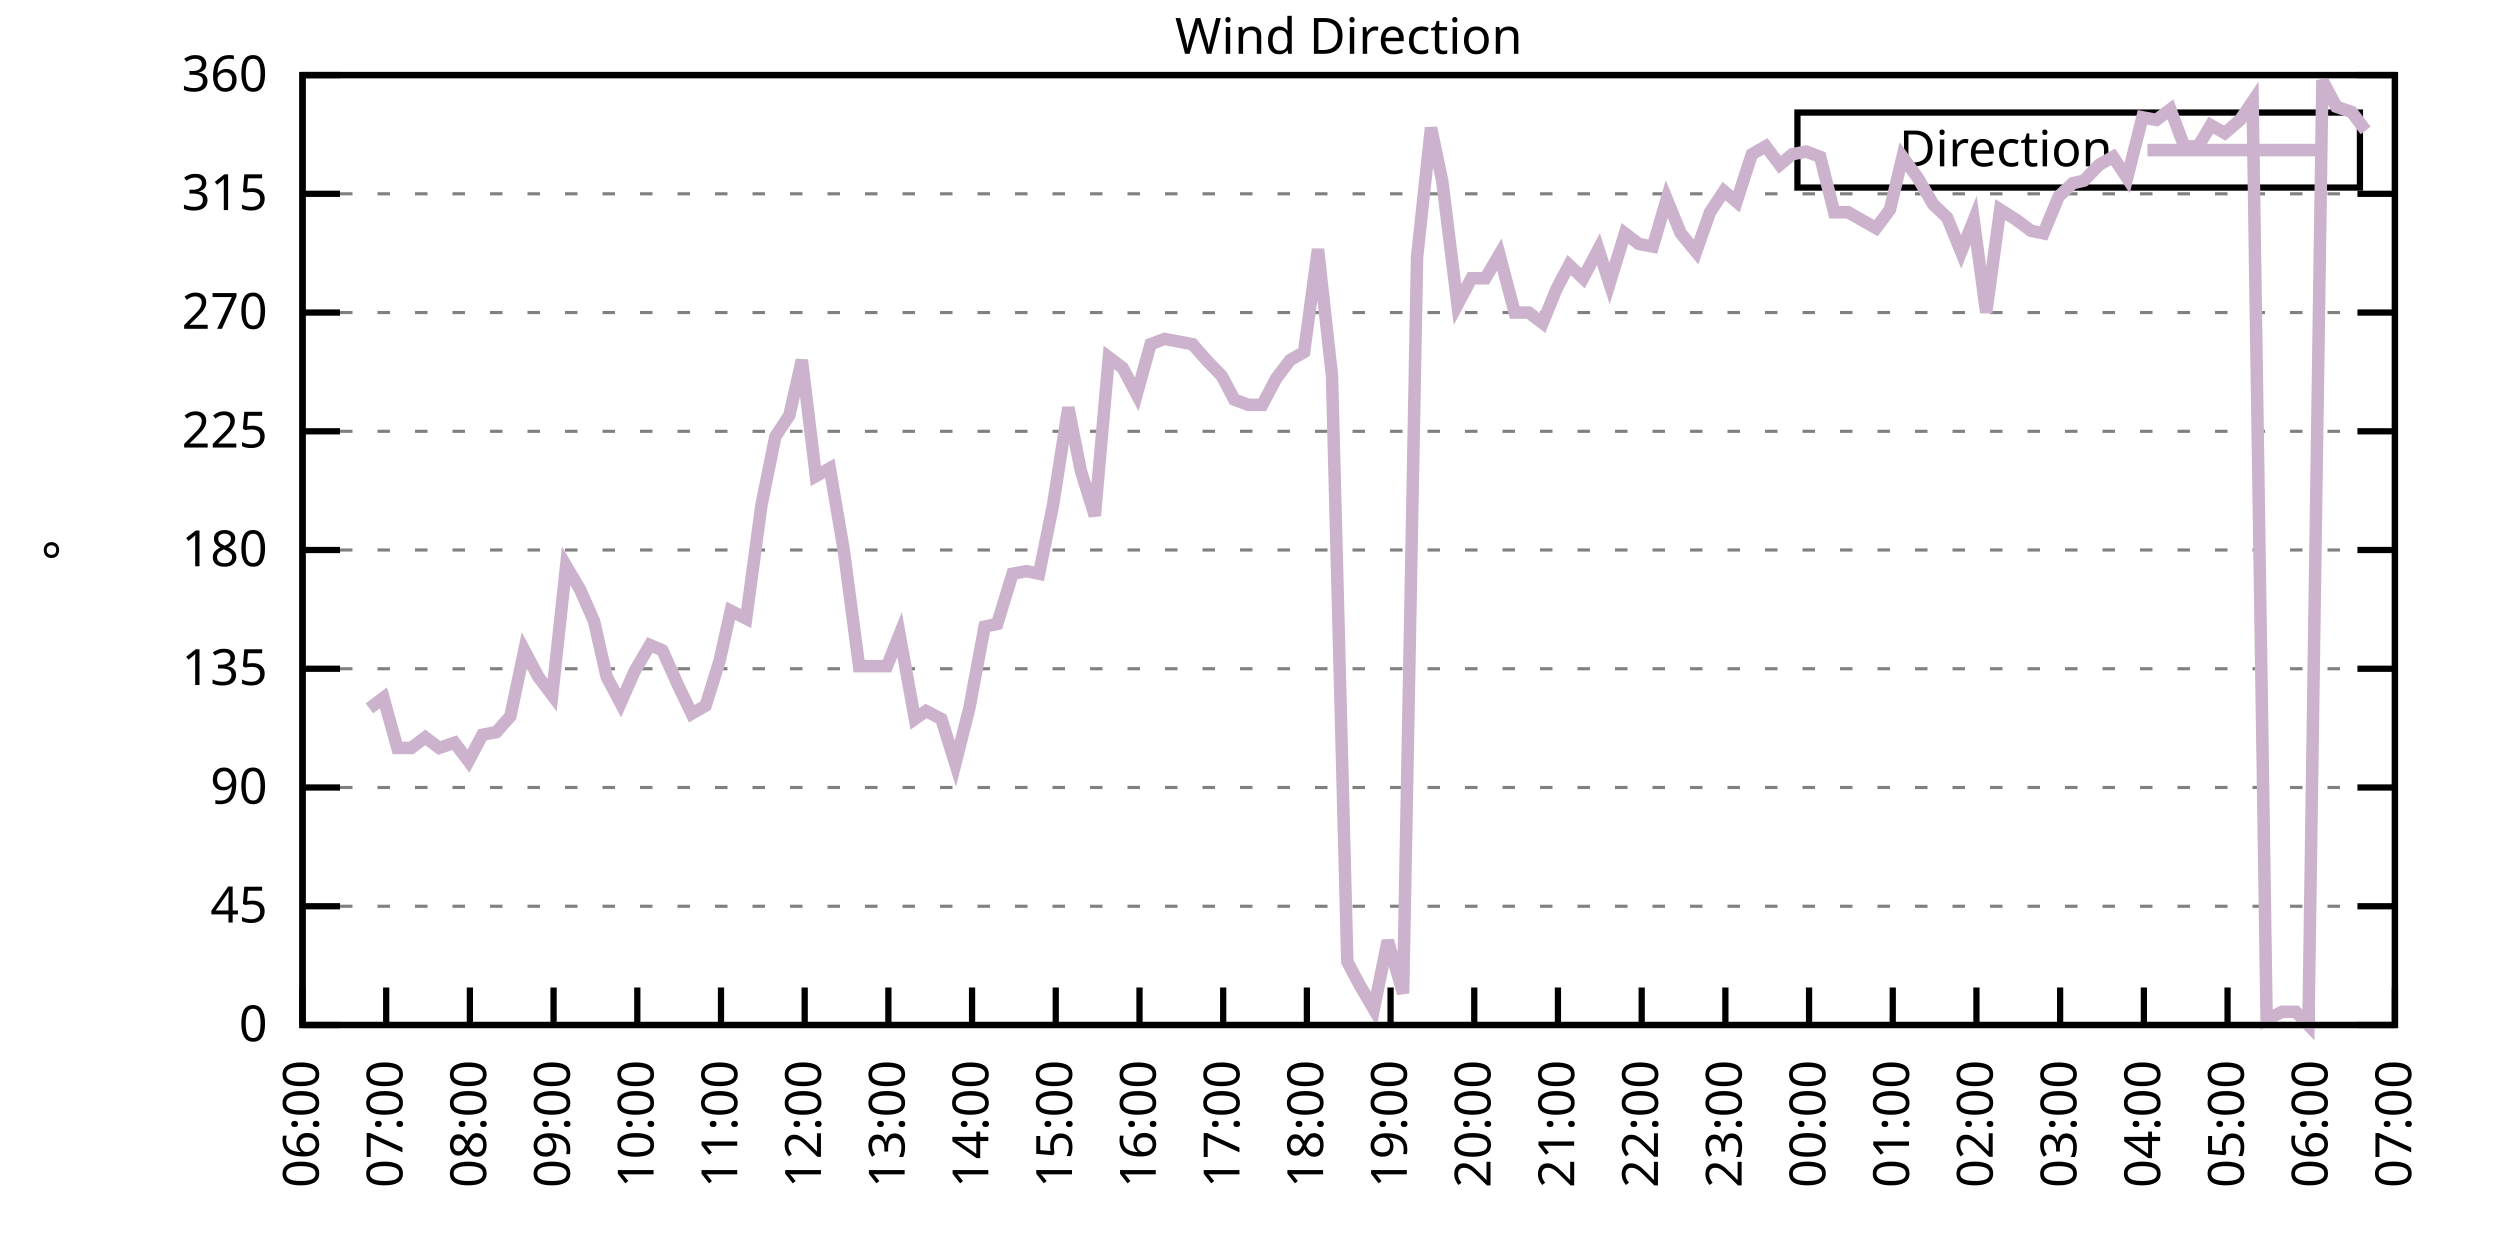
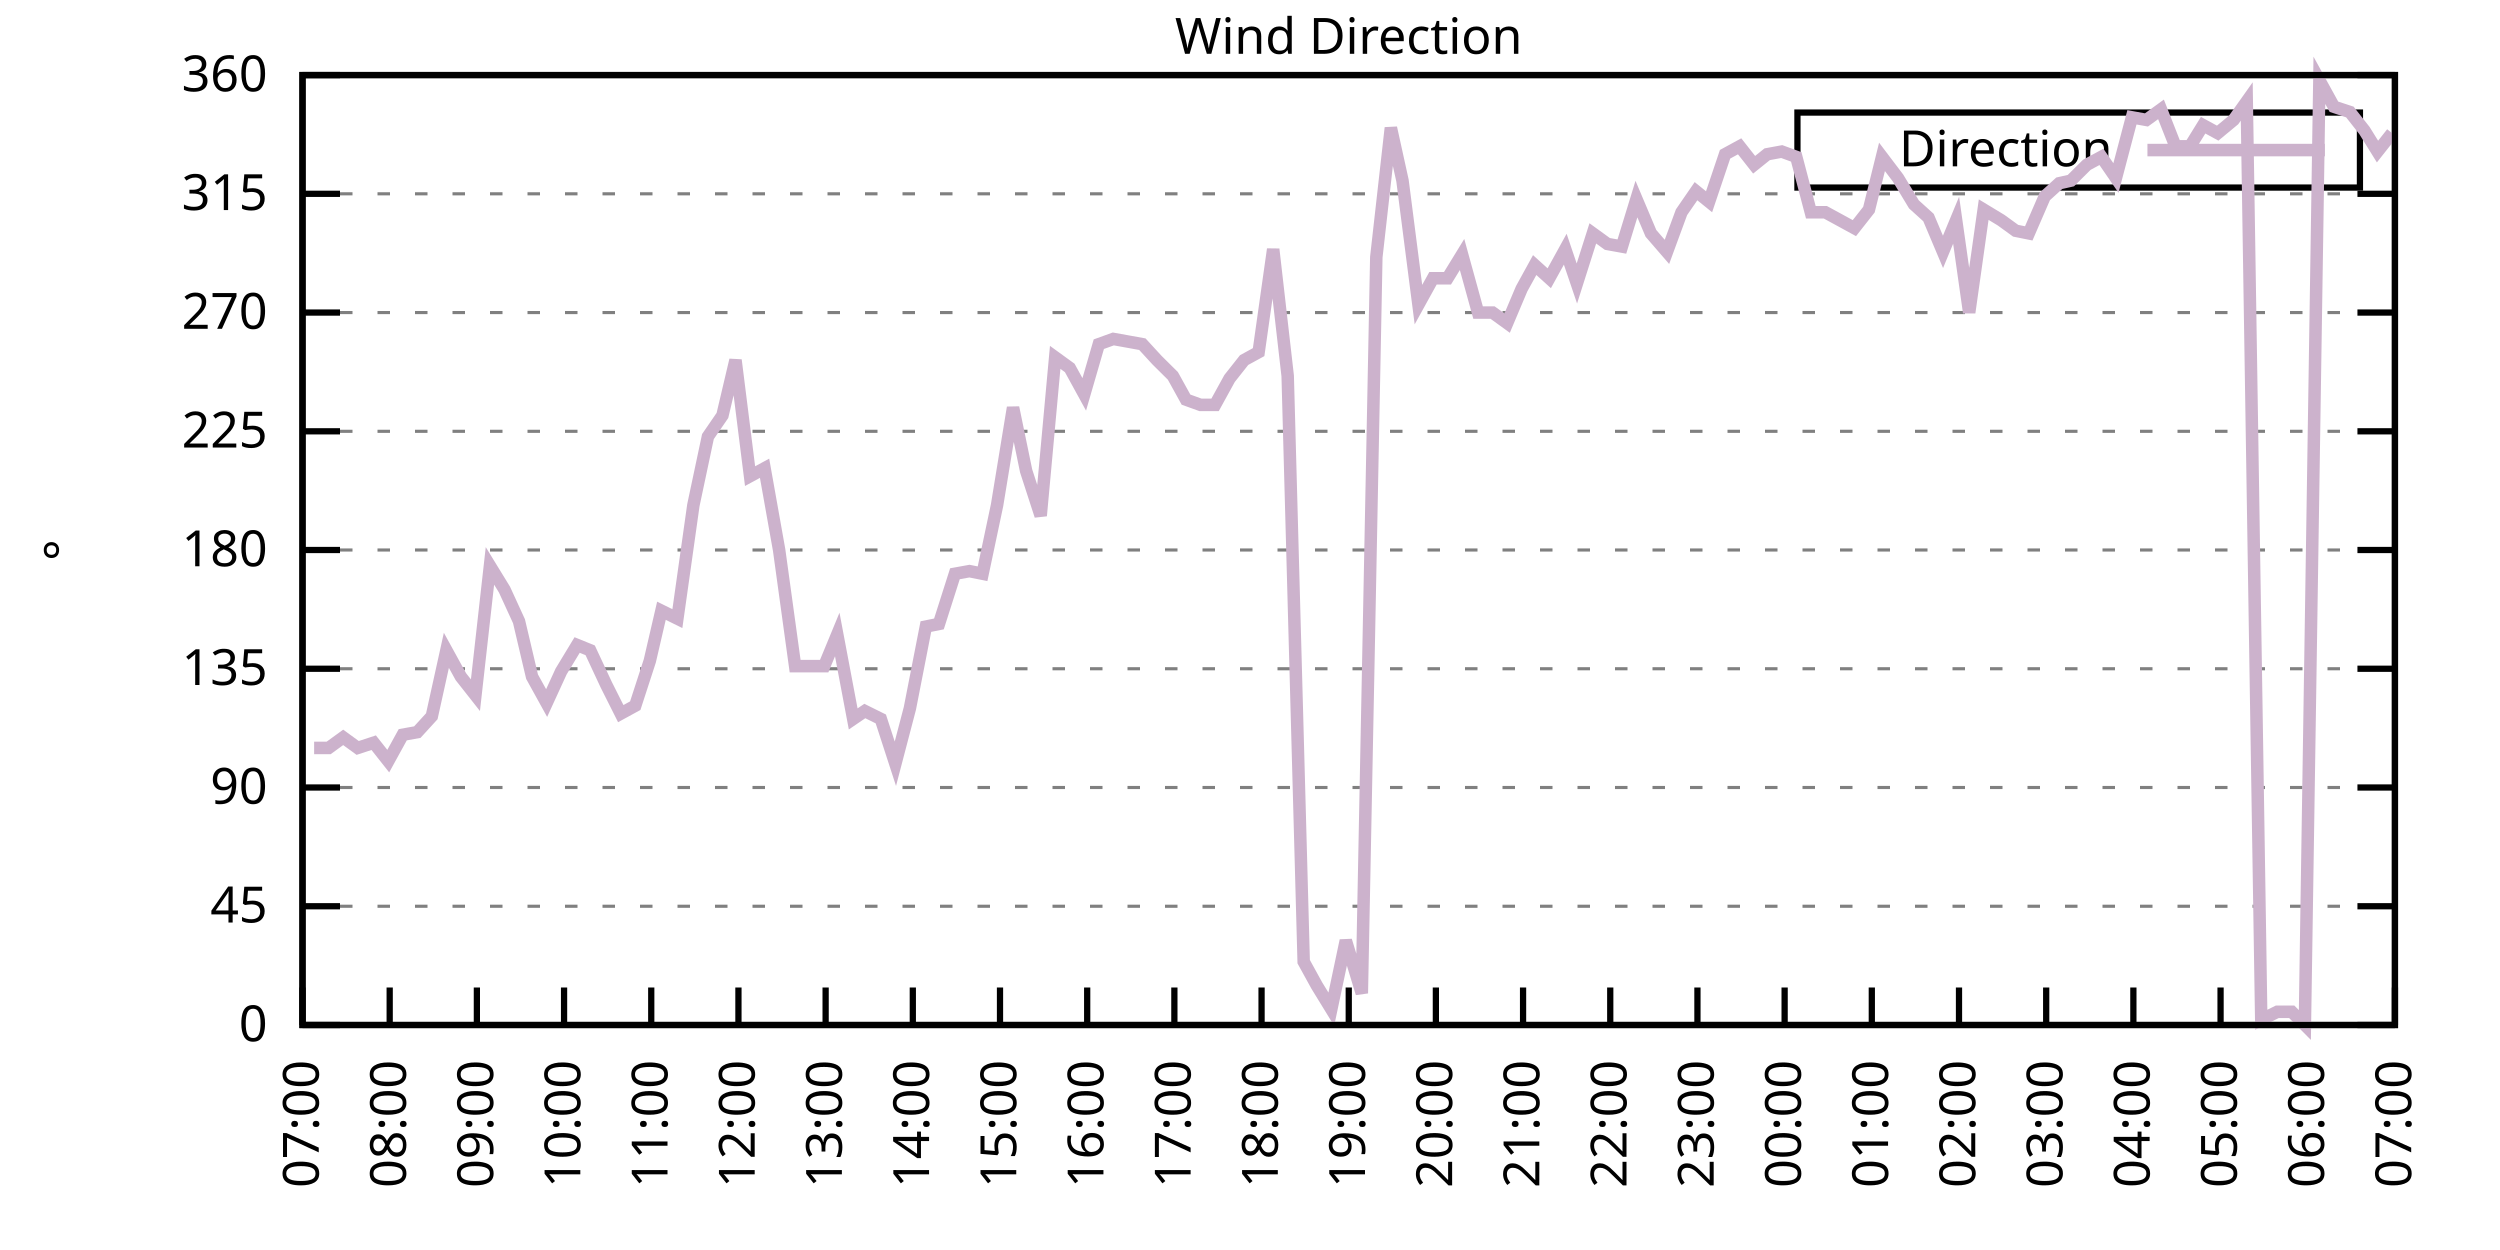
<svg xmlns="http://www.w3.org/2000/svg" xmlns:xlink="http://www.w3.org/1999/xlink" width="400" height="200" viewBox="0 0 400 200">
  <g id="gnuplot_canvas">
    <rect x="0" y="0" width="400" height="200" fill="none" />
    <defs>
      <circle id="gpDot" r="0.5" stroke-width="0.5" stroke="currentColor" />
      <path id="gpPt0" stroke-width="0.333" stroke="currentColor" d="M-1,0 h2 M0,-1 v2" />
      <path id="gpPt1" stroke-width="0.333" stroke="currentColor" d="M-1,-1 L1,1 M1,-1 L-1,1" />
      <path id="gpPt2" stroke-width="0.333" stroke="currentColor" d="M-1,0 L1,0 M0,-1 L0,1 M-1,-1 L1,1 M-1,1 L1,-1" />
      <rect id="gpPt3" stroke-width="0.333" stroke="currentColor" x="-1" y="-1" width="2" height="2" />
      <rect id="gpPt4" stroke-width="0.333" stroke="currentColor" fill="currentColor" x="-1" y="-1" width="2" height="2" />
      <circle id="gpPt5" stroke-width="0.333" stroke="currentColor" cx="0" cy="0" r="1" />
      <use xlink:href="#gpPt5" id="gpPt6" fill="currentColor" stroke="none" />
      <path id="gpPt7" stroke-width="0.333" stroke="currentColor" d="M0,-1.33 L-1.33,0.67 L1.33,0.67 z" />
      <use xlink:href="#gpPt7" id="gpPt8" fill="currentColor" stroke="none" />
      <use xlink:href="#gpPt7" id="gpPt9" stroke="currentColor" transform="rotate(180)" />
      <use xlink:href="#gpPt9" id="gpPt10" fill="currentColor" stroke="none" />
      <use xlink:href="#gpPt3" id="gpPt11" stroke="currentColor" transform="rotate(45)" />
      <use xlink:href="#gpPt11" id="gpPt12" fill="currentColor" stroke="none" />
      <path id="gpPt13" stroke-width="0.333" stroke="currentColor" d="M0,1.330 L1.265,0.411 L0.782,-1.067 L-0.782,-1.076 L-1.265,0.411 z" />
      <use xlink:href="#gpPt13" id="gpPt14" fill="currentColor" stroke="none" />
      <filter id="textbox" filterUnits="objectBoundingBox" x="0" y="0" height="1" width="1">
        <feFlood flood-color="white" flood-opacity="1" result="bgnd" />
        <feComposite in="SourceGraphic" in2="bgnd" operator="atop" />
      </filter>
      <filter id="greybox" filterUnits="objectBoundingBox" x="0" y="0" height="1" width="1">
        <feFlood flood-color="lightgrey" flood-opacity="1" result="grey" />
        <feComposite in="SourceGraphic" in2="grey" operator="atop" />
      </filter>
    </defs>
    <g fill="none" color="white" stroke="currentColor" stroke-width="1.00" stroke-linecap="butt" stroke-linejoin="miter">
</g>
    <g fill="none" color="black" stroke="currentColor" stroke-width="1.00" stroke-linecap="butt" stroke-linejoin="miter">
      <g stroke="none" shape-rendering="crispEdges">
        <polygon fill="rgb(255, 255, 255)" points="48.40,164.00 383.18,164.00 383.18,12.02 48.40,12.02 " />
      </g>
    </g>
    <g fill="none" color="black" stroke="currentColor" stroke-width="1.00" stroke-linecap="butt" stroke-linejoin="miter">
</g>
    <g fill="none" color="black" stroke="black" stroke-width="0.50" stroke-linecap="butt" stroke-linejoin="miter">
</g>
    <g fill="none" color="gray" stroke="currentColor" stroke-width="0.50" stroke-linecap="butt" stroke-linejoin="miter">
      <path stroke="gray" stroke-dasharray="2,4" class="gridline" d="M48.40,164.00 L383.19,164.00  " />
    </g>
    <g fill="none" color="gray" stroke="gray" stroke-width="1.00" stroke-linecap="butt" stroke-linejoin="miter">
</g>
    <g fill="none" color="black" stroke="currentColor" stroke-width="1.00" stroke-linecap="butt" stroke-linejoin="miter">
      <path stroke="black" d="M48.40,164.00 L54.40,164.00 M383.19,164.00 L377.19,164.00  " />
      <g transform="translate(42.80,166.60)" stroke="none" fill="black" font-family="Sans" font-size="8.00" text-anchor="end">
        <text>
          <tspan font-family="Sans"> 0</tspan>
        </text>
      </g>
    </g>
    <g fill="none" color="black" stroke="currentColor" stroke-width="1.00" stroke-linecap="butt" stroke-linejoin="miter">
</g>
    <g fill="none" color="black" stroke="black" stroke-width="0.50" stroke-linecap="butt" stroke-linejoin="miter">
</g>
    <g fill="none" color="gray" stroke="currentColor" stroke-width="0.50" stroke-linecap="butt" stroke-linejoin="miter">
      <path stroke="gray" stroke-dasharray="2,4" class="gridline" d="M48.40,145.00 L383.19,145.00  " />
    </g>
    <g fill="none" color="gray" stroke="gray" stroke-width="1.00" stroke-linecap="butt" stroke-linejoin="miter">
</g>
    <g fill="none" color="black" stroke="currentColor" stroke-width="1.00" stroke-linecap="butt" stroke-linejoin="miter">
      <path stroke="black" d="M48.40,145.00 L54.40,145.00 M383.19,145.00 L377.19,145.00  " />
      <g transform="translate(42.80,147.60)" stroke="none" fill="black" font-family="Sans" font-size="8.00" text-anchor="end">
        <text>
          <tspan font-family="Sans"> 45</tspan>
        </text>
      </g>
    </g>
    <g fill="none" color="black" stroke="currentColor" stroke-width="1.00" stroke-linecap="butt" stroke-linejoin="miter">
</g>
    <g fill="none" color="black" stroke="black" stroke-width="0.50" stroke-linecap="butt" stroke-linejoin="miter">
</g>
    <g fill="none" color="gray" stroke="currentColor" stroke-width="0.50" stroke-linecap="butt" stroke-linejoin="miter">
      <path stroke="gray" stroke-dasharray="2,4" class="gridline" d="M48.40,126.00 L383.19,126.00  " />
    </g>
    <g fill="none" color="gray" stroke="gray" stroke-width="1.00" stroke-linecap="butt" stroke-linejoin="miter">
</g>
    <g fill="none" color="black" stroke="currentColor" stroke-width="1.00" stroke-linecap="butt" stroke-linejoin="miter">
      <path stroke="black" d="M48.40,126.00 L54.40,126.00 M383.19,126.00 L377.19,126.00  " />
      <g transform="translate(42.80,128.60)" stroke="none" fill="black" font-family="Sans" font-size="8.00" text-anchor="end">
        <text>
          <tspan font-family="Sans"> 90</tspan>
        </text>
      </g>
    </g>
    <g fill="none" color="black" stroke="currentColor" stroke-width="1.00" stroke-linecap="butt" stroke-linejoin="miter">
</g>
    <g fill="none" color="black" stroke="black" stroke-width="0.50" stroke-linecap="butt" stroke-linejoin="miter">
</g>
    <g fill="none" color="gray" stroke="currentColor" stroke-width="0.50" stroke-linecap="butt" stroke-linejoin="miter">
      <path stroke="gray" stroke-dasharray="2,4" class="gridline" d="M48.40,107.00 L383.19,107.00  " />
    </g>
    <g fill="none" color="gray" stroke="gray" stroke-width="1.00" stroke-linecap="butt" stroke-linejoin="miter">
</g>
    <g fill="none" color="black" stroke="currentColor" stroke-width="1.00" stroke-linecap="butt" stroke-linejoin="miter">
      <path stroke="black" d="M48.40,107.00 L54.40,107.00 M383.19,107.00 L377.19,107.00  " />
      <g transform="translate(42.80,109.60)" stroke="none" fill="black" font-family="Sans" font-size="8.00" text-anchor="end">
        <text>
          <tspan font-family="Sans"> 135</tspan>
        </text>
      </g>
    </g>
    <g fill="none" color="black" stroke="currentColor" stroke-width="1.00" stroke-linecap="butt" stroke-linejoin="miter">
</g>
    <g fill="none" color="black" stroke="black" stroke-width="0.50" stroke-linecap="butt" stroke-linejoin="miter">
</g>
    <g fill="none" color="gray" stroke="currentColor" stroke-width="0.50" stroke-linecap="butt" stroke-linejoin="miter">
      <path stroke="gray" stroke-dasharray="2,4" class="gridline" d="M48.40,88.00 L383.19,88.00  " />
    </g>
    <g fill="none" color="gray" stroke="gray" stroke-width="1.00" stroke-linecap="butt" stroke-linejoin="miter">
</g>
    <g fill="none" color="black" stroke="currentColor" stroke-width="1.00" stroke-linecap="butt" stroke-linejoin="miter">
      <path stroke="black" d="M48.40,88.00 L54.40,88.00 M383.19,88.00 L377.19,88.00  " />
      <g transform="translate(42.80,90.60)" stroke="none" fill="black" font-family="Sans" font-size="8.00" text-anchor="end">
        <text>
          <tspan font-family="Sans"> 180</tspan>
        </text>
      </g>
    </g>
    <g fill="none" color="black" stroke="currentColor" stroke-width="1.00" stroke-linecap="butt" stroke-linejoin="miter">
</g>
    <g fill="none" color="black" stroke="black" stroke-width="0.50" stroke-linecap="butt" stroke-linejoin="miter">
</g>
    <g fill="none" color="gray" stroke="currentColor" stroke-width="0.50" stroke-linecap="butt" stroke-linejoin="miter">
      <path stroke="gray" stroke-dasharray="2,4" class="gridline" d="M48.40,69.01 L383.19,69.01  " />
    </g>
    <g fill="none" color="gray" stroke="gray" stroke-width="1.00" stroke-linecap="butt" stroke-linejoin="miter">
</g>
    <g fill="none" color="black" stroke="currentColor" stroke-width="1.00" stroke-linecap="butt" stroke-linejoin="miter">
      <path stroke="black" d="M48.40,69.01 L54.40,69.01 M383.19,69.01 L377.19,69.01  " />
      <g transform="translate(42.80,71.61)" stroke="none" fill="black" font-family="Sans" font-size="8.00" text-anchor="end">
        <text>
          <tspan font-family="Sans"> 225</tspan>
        </text>
      </g>
    </g>
    <g fill="none" color="black" stroke="currentColor" stroke-width="1.00" stroke-linecap="butt" stroke-linejoin="miter">
</g>
    <g fill="none" color="black" stroke="black" stroke-width="0.50" stroke-linecap="butt" stroke-linejoin="miter">
</g>
    <g fill="none" color="gray" stroke="currentColor" stroke-width="0.50" stroke-linecap="butt" stroke-linejoin="miter">
      <path stroke="gray" stroke-dasharray="2,4" class="gridline" d="M48.40,50.01 L383.19,50.01  " />
    </g>
    <g fill="none" color="gray" stroke="gray" stroke-width="1.00" stroke-linecap="butt" stroke-linejoin="miter">
</g>
    <g fill="none" color="black" stroke="currentColor" stroke-width="1.00" stroke-linecap="butt" stroke-linejoin="miter">
      <path stroke="black" d="M48.40,50.01 L54.40,50.01 M383.19,50.01 L377.19,50.01  " />
      <g transform="translate(42.80,52.61)" stroke="none" fill="black" font-family="Sans" font-size="8.00" text-anchor="end">
        <text>
          <tspan font-family="Sans"> 270</tspan>
        </text>
      </g>
    </g>
    <g fill="none" color="black" stroke="currentColor" stroke-width="1.00" stroke-linecap="butt" stroke-linejoin="miter">
</g>
    <g fill="none" color="black" stroke="black" stroke-width="0.50" stroke-linecap="butt" stroke-linejoin="miter">
</g>
    <g fill="none" color="gray" stroke="currentColor" stroke-width="0.50" stroke-linecap="butt" stroke-linejoin="miter">
      <path stroke="gray" stroke-dasharray="2,4" class="gridline" d="M48.40,31.01 L383.19,31.01  " />
    </g>
    <g fill="none" color="gray" stroke="gray" stroke-width="1.00" stroke-linecap="butt" stroke-linejoin="miter">
</g>
    <g fill="none" color="black" stroke="currentColor" stroke-width="1.00" stroke-linecap="butt" stroke-linejoin="miter">
      <path stroke="black" d="M48.40,31.01 L54.40,31.01 M383.19,31.01 L377.19,31.01  " />
      <g transform="translate(42.80,33.61)" stroke="none" fill="black" font-family="Sans" font-size="8.00" text-anchor="end">
        <text>
          <tspan font-family="Sans"> 315</tspan>
        </text>
      </g>
    </g>
    <g fill="none" color="black" stroke="currentColor" stroke-width="1.00" stroke-linecap="butt" stroke-linejoin="miter">
</g>
    <g fill="none" color="black" stroke="black" stroke-width="0.50" stroke-linecap="butt" stroke-linejoin="miter">
</g>
    <g fill="none" color="gray" stroke="currentColor" stroke-width="0.50" stroke-linecap="butt" stroke-linejoin="miter">
      <path stroke="gray" stroke-dasharray="2,4" class="gridline" d="M48.40,12.01 L383.19,12.01  " />
    </g>
    <g fill="none" color="gray" stroke="gray" stroke-width="1.00" stroke-linecap="butt" stroke-linejoin="miter">
</g>
    <g fill="none" color="black" stroke="currentColor" stroke-width="1.00" stroke-linecap="butt" stroke-linejoin="miter">
      <path stroke="black" d="M48.40,12.01 L54.40,12.01 M383.19,12.01 L377.19,12.01  " />
      <g transform="translate(42.80,14.61)" stroke="none" fill="black" font-family="Sans" font-size="8.00" text-anchor="end">
        <text>
          <tspan font-family="Sans"> 360</tspan>
        </text>
      </g>
    </g>
    <g fill="none" color="black" stroke="currentColor" stroke-width="1.00" stroke-linecap="butt" stroke-linejoin="miter">
      <path stroke="black" d="M48.40,164.00 L48.40,158.00  " />
      <g transform="translate(51.00,169.60) rotate(270.00)" stroke="none" fill="black" font-family="Sans" font-size="8.00" text-anchor="end">
        <text>
-           <tspan font-family="Sans">06:00</tspan>
-         </text>
-       </g>
-     </g>
-     <g fill="none" color="black" stroke="currentColor" stroke-width="1.00" stroke-linecap="butt" stroke-linejoin="miter">
-       <path stroke="black" d="M61.79,164.00 L61.79,158.00  " />
-       <g transform="translate(64.39,169.60) rotate(270.00)" stroke="none" fill="black" font-family="Sans" font-size="8.00" text-anchor="end">
-         <text>
          <tspan font-family="Sans">07:00</tspan>
        </text>
      </g>
    </g>
    <g fill="none" color="black" stroke="currentColor" stroke-width="1.00" stroke-linecap="butt" stroke-linejoin="miter">
-       <path stroke="black" d="M75.18,164.00 L75.18,158.00  " />
-       <g transform="translate(77.78,169.60) rotate(270.00)" stroke="none" fill="black" font-family="Sans" font-size="8.00" text-anchor="end">
+       <path stroke="black" d="M62.35,164.00 L62.35,158.00  " />
+       <g transform="translate(64.95,169.60) rotate(270.00)" stroke="none" fill="black" font-family="Sans" font-size="8.00" text-anchor="end">
        <text>
          <tspan font-family="Sans">08:00</tspan>
        </text>
      </g>
    </g>
    <g fill="none" color="black" stroke="currentColor" stroke-width="1.00" stroke-linecap="butt" stroke-linejoin="miter">
-       <path stroke="black" d="M88.57,164.00 L88.57,158.00  " />
-       <g transform="translate(91.17,169.60) rotate(270.00)" stroke="none" fill="black" font-family="Sans" font-size="8.00" text-anchor="end">
+       <path stroke="black" d="M76.30,164.00 L76.30,158.00  " />
+       <g transform="translate(78.90,169.60) rotate(270.00)" stroke="none" fill="black" font-family="Sans" font-size="8.00" text-anchor="end">
        <text>
          <tspan font-family="Sans">09:00</tspan>
        </text>
      </g>
    </g>
    <g fill="none" color="black" stroke="currentColor" stroke-width="1.00" stroke-linecap="butt" stroke-linejoin="miter">
-       <path stroke="black" d="M101.97,164.00 L101.97,158.00  " />
-       <g transform="translate(104.57,169.60) rotate(270.00)" stroke="none" fill="black" font-family="Sans" font-size="8.00" text-anchor="end">
+       <path stroke="black" d="M90.25,164.00 L90.25,158.00  " />
+       <g transform="translate(92.85,169.60) rotate(270.00)" stroke="none" fill="black" font-family="Sans" font-size="8.00" text-anchor="end">
        <text>
          <tspan font-family="Sans">10:00</tspan>
        </text>
      </g>
    </g>
    <g fill="none" color="black" stroke="currentColor" stroke-width="1.00" stroke-linecap="butt" stroke-linejoin="miter">
-       <path stroke="black" d="M115.36,164.00 L115.36,158.00  " />
-       <g transform="translate(117.96,169.60) rotate(270.00)" stroke="none" fill="black" font-family="Sans" font-size="8.00" text-anchor="end">
+       <path stroke="black" d="M104.20,164.00 L104.20,158.00  " />
+       <g transform="translate(106.80,169.60) rotate(270.00)" stroke="none" fill="black" font-family="Sans" font-size="8.00" text-anchor="end">
        <text>
          <tspan font-family="Sans">11:00</tspan>
        </text>
      </g>
    </g>
    <g fill="none" color="black" stroke="currentColor" stroke-width="1.00" stroke-linecap="butt" stroke-linejoin="miter">
-       <path stroke="black" d="M128.75,164.00 L128.75,158.00  " />
-       <g transform="translate(131.35,169.60) rotate(270.00)" stroke="none" fill="black" font-family="Sans" font-size="8.00" text-anchor="end">
+       <path stroke="black" d="M118.15,164.00 L118.15,158.00  " />
+       <g transform="translate(120.75,169.60) rotate(270.00)" stroke="none" fill="black" font-family="Sans" font-size="8.00" text-anchor="end">
        <text>
          <tspan font-family="Sans">12:00</tspan>
        </text>
      </g>
    </g>
    <g fill="none" color="black" stroke="currentColor" stroke-width="1.00" stroke-linecap="butt" stroke-linejoin="miter">
-       <path stroke="black" d="M142.14,164.00 L142.14,158.00  " />
-       <g transform="translate(144.74,169.60) rotate(270.00)" stroke="none" fill="black" font-family="Sans" font-size="8.00" text-anchor="end">
+       <path stroke="black" d="M132.10,164.00 L132.10,158.00  " />
+       <g transform="translate(134.70,169.60) rotate(270.00)" stroke="none" fill="black" font-family="Sans" font-size="8.00" text-anchor="end">
        <text>
          <tspan font-family="Sans">13:00</tspan>
        </text>
      </g>
    </g>
    <g fill="none" color="black" stroke="currentColor" stroke-width="1.00" stroke-linecap="butt" stroke-linejoin="miter">
-       <path stroke="black" d="M155.53,164.00 L155.53,158.00  " />
-       <g transform="translate(158.13,169.60) rotate(270.00)" stroke="none" fill="black" font-family="Sans" font-size="8.00" text-anchor="end">
+       <path stroke="black" d="M146.05,164.00 L146.05,158.00  " />
+       <g transform="translate(148.65,169.60) rotate(270.00)" stroke="none" fill="black" font-family="Sans" font-size="8.00" text-anchor="end">
        <text>
          <tspan font-family="Sans">14:00</tspan>
        </text>
      </g>
    </g>
    <g fill="none" color="black" stroke="currentColor" stroke-width="1.00" stroke-linecap="butt" stroke-linejoin="miter">
-       <path stroke="black" d="M168.92,164.00 L168.92,158.00  " />
-       <g transform="translate(171.52,169.60) rotate(270.00)" stroke="none" fill="black" font-family="Sans" font-size="8.00" text-anchor="end">
+       <path stroke="black" d="M160.00,164.00 L160.00,158.00  " />
+       <g transform="translate(162.60,169.60) rotate(270.00)" stroke="none" fill="black" font-family="Sans" font-size="8.00" text-anchor="end">
        <text>
          <tspan font-family="Sans">15:00</tspan>
        </text>
      </g>
    </g>
    <g fill="none" color="black" stroke="currentColor" stroke-width="1.00" stroke-linecap="butt" stroke-linejoin="miter">
-       <path stroke="black" d="M182.32,164.00 L182.32,158.00  " />
-       <g transform="translate(184.92,169.60) rotate(270.00)" stroke="none" fill="black" font-family="Sans" font-size="8.00" text-anchor="end">
+       <path stroke="black" d="M173.95,164.00 L173.95,158.00  " />
+       <g transform="translate(176.55,169.60) rotate(270.00)" stroke="none" fill="black" font-family="Sans" font-size="8.00" text-anchor="end">
        <text>
          <tspan font-family="Sans">16:00</tspan>
        </text>
      </g>
    </g>
    <g fill="none" color="black" stroke="currentColor" stroke-width="1.00" stroke-linecap="butt" stroke-linejoin="miter">
-       <path stroke="black" d="M195.71,164.00 L195.71,158.00  " />
-       <g transform="translate(198.31,169.60) rotate(270.00)" stroke="none" fill="black" font-family="Sans" font-size="8.00" text-anchor="end">
+       <path stroke="black" d="M187.90,164.00 L187.90,158.00  " />
+       <g transform="translate(190.50,169.60) rotate(270.00)" stroke="none" fill="black" font-family="Sans" font-size="8.00" text-anchor="end">
        <text>
          <tspan font-family="Sans">17:00</tspan>
        </text>
      </g>
    </g>
    <g fill="none" color="black" stroke="currentColor" stroke-width="1.00" stroke-linecap="butt" stroke-linejoin="miter">
-       <path stroke="black" d="M209.10,164.00 L209.10,158.00  " />
-       <g transform="translate(211.70,169.60) rotate(270.00)" stroke="none" fill="black" font-family="Sans" font-size="8.00" text-anchor="end">
+       <path stroke="black" d="M201.85,164.00 L201.85,158.00  " />
+       <g transform="translate(204.45,169.60) rotate(270.00)" stroke="none" fill="black" font-family="Sans" font-size="8.00" text-anchor="end">
        <text>
          <tspan font-family="Sans">18:00</tspan>
        </text>
      </g>
    </g>
    <g fill="none" color="black" stroke="currentColor" stroke-width="1.00" stroke-linecap="butt" stroke-linejoin="miter">
-       <path stroke="black" d="M222.49,164.00 L222.49,158.00  " />
-       <g transform="translate(225.09,169.60) rotate(270.00)" stroke="none" fill="black" font-family="Sans" font-size="8.00" text-anchor="end">
+       <path stroke="black" d="M215.80,164.00 L215.80,158.00  " />
+       <g transform="translate(218.40,169.60) rotate(270.00)" stroke="none" fill="black" font-family="Sans" font-size="8.00" text-anchor="end">
        <text>
          <tspan font-family="Sans">19:00</tspan>
        </text>
      </g>
    </g>
    <g fill="none" color="black" stroke="currentColor" stroke-width="1.00" stroke-linecap="butt" stroke-linejoin="miter">
-       <path stroke="black" d="M235.88,164.00 L235.88,158.00  " />
-       <g transform="translate(238.48,169.60) rotate(270.00)" stroke="none" fill="black" font-family="Sans" font-size="8.00" text-anchor="end">
+       <path stroke="black" d="M229.74,164.00 L229.74,158.00  " />
+       <g transform="translate(232.34,169.60) rotate(270.00)" stroke="none" fill="black" font-family="Sans" font-size="8.00" text-anchor="end">
        <text>
          <tspan font-family="Sans">20:00</tspan>
        </text>
      </g>
    </g>
    <g fill="none" color="black" stroke="currentColor" stroke-width="1.00" stroke-linecap="butt" stroke-linejoin="miter">
-       <path stroke="black" d="M249.27,164.00 L249.27,158.00  " />
-       <g transform="translate(251.87,169.60) rotate(270.00)" stroke="none" fill="black" font-family="Sans" font-size="8.00" text-anchor="end">
+       <path stroke="black" d="M243.69,164.00 L243.69,158.00  " />
+       <g transform="translate(246.29,169.60) rotate(270.00)" stroke="none" fill="black" font-family="Sans" font-size="8.00" text-anchor="end">
        <text>
          <tspan font-family="Sans">21:00</tspan>
        </text>
      </g>
    </g>
    <g fill="none" color="black" stroke="currentColor" stroke-width="1.00" stroke-linecap="butt" stroke-linejoin="miter">
-       <path stroke="black" d="M262.67,164.00 L262.67,158.00  " />
-       <g transform="translate(265.27,169.60) rotate(270.00)" stroke="none" fill="black" font-family="Sans" font-size="8.00" text-anchor="end">
+       <path stroke="black" d="M257.64,164.00 L257.64,158.00  " />
+       <g transform="translate(260.24,169.60) rotate(270.00)" stroke="none" fill="black" font-family="Sans" font-size="8.00" text-anchor="end">
        <text>
          <tspan font-family="Sans">22:00</tspan>
        </text>
      </g>
    </g>
    <g fill="none" color="black" stroke="currentColor" stroke-width="1.00" stroke-linecap="butt" stroke-linejoin="miter">
-       <path stroke="black" d="M276.06,164.00 L276.06,158.00  " />
-       <g transform="translate(278.66,169.60) rotate(270.00)" stroke="none" fill="black" font-family="Sans" font-size="8.00" text-anchor="end">
+       <path stroke="black" d="M271.59,164.00 L271.59,158.00  " />
+       <g transform="translate(274.19,169.60) rotate(270.00)" stroke="none" fill="black" font-family="Sans" font-size="8.00" text-anchor="end">
        <text>
          <tspan font-family="Sans">23:00</tspan>
        </text>
      </g>
    </g>
    <g fill="none" color="black" stroke="currentColor" stroke-width="1.00" stroke-linecap="butt" stroke-linejoin="miter">
-       <path stroke="black" d="M289.45,164.00 L289.45,158.00  " />
-       <g transform="translate(292.05,169.60) rotate(270.00)" stroke="none" fill="black" font-family="Sans" font-size="8.00" text-anchor="end">
+       <path stroke="black" d="M285.54,164.00 L285.54,158.00  " />
+       <g transform="translate(288.14,169.60) rotate(270.00)" stroke="none" fill="black" font-family="Sans" font-size="8.00" text-anchor="end">
        <text>
          <tspan font-family="Sans">00:00</tspan>
        </text>
      </g>
    </g>
    <g fill="none" color="black" stroke="currentColor" stroke-width="1.00" stroke-linecap="butt" stroke-linejoin="miter">
-       <path stroke="black" d="M302.84,164.00 L302.84,158.00  " />
-       <g transform="translate(305.44,169.60) rotate(270.00)" stroke="none" fill="black" font-family="Sans" font-size="8.00" text-anchor="end">
+       <path stroke="black" d="M299.49,164.00 L299.49,158.00  " />
+       <g transform="translate(302.09,169.60) rotate(270.00)" stroke="none" fill="black" font-family="Sans" font-size="8.00" text-anchor="end">
        <text>
          <tspan font-family="Sans">01:00</tspan>
        </text>
      </g>
    </g>
    <g fill="none" color="black" stroke="currentColor" stroke-width="1.00" stroke-linecap="butt" stroke-linejoin="miter">
-       <path stroke="black" d="M316.23,164.00 L316.23,158.00  " />
-       <g transform="translate(318.83,169.60) rotate(270.00)" stroke="none" fill="black" font-family="Sans" font-size="8.00" text-anchor="end">
+       <path stroke="black" d="M313.44,164.00 L313.44,158.00  " />
+       <g transform="translate(316.04,169.60) rotate(270.00)" stroke="none" fill="black" font-family="Sans" font-size="8.00" text-anchor="end">
        <text>
          <tspan font-family="Sans">02:00</tspan>
        </text>
      </g>
    </g>
    <g fill="none" color="black" stroke="currentColor" stroke-width="1.00" stroke-linecap="butt" stroke-linejoin="miter">
-       <path stroke="black" d="M329.62,164.00 L329.62,158.00  " />
-       <g transform="translate(332.22,169.60) rotate(270.00)" stroke="none" fill="black" font-family="Sans" font-size="8.00" text-anchor="end">
+       <path stroke="black" d="M327.39,164.00 L327.39,158.00  " />
+       <g transform="translate(329.99,169.60) rotate(270.00)" stroke="none" fill="black" font-family="Sans" font-size="8.00" text-anchor="end">
        <text>
          <tspan font-family="Sans">03:00</tspan>
        </text>
      </g>
    </g>
    <g fill="none" color="black" stroke="currentColor" stroke-width="1.00" stroke-linecap="butt" stroke-linejoin="miter">
-       <path stroke="black" d="M343.02,164.00 L343.02,158.00  " />
-       <g transform="translate(345.62,169.60) rotate(270.00)" stroke="none" fill="black" font-family="Sans" font-size="8.00" text-anchor="end">
+       <path stroke="black" d="M341.34,164.00 L341.34,158.00  " />
+       <g transform="translate(343.94,169.60) rotate(270.00)" stroke="none" fill="black" font-family="Sans" font-size="8.00" text-anchor="end">
        <text>
          <tspan font-family="Sans">04:00</tspan>
        </text>
      </g>
    </g>
    <g fill="none" color="black" stroke="currentColor" stroke-width="1.00" stroke-linecap="butt" stroke-linejoin="miter">
-       <path stroke="black" d="M356.41,164.00 L356.41,158.00  " />
-       <g transform="translate(359.01,169.60) rotate(270.00)" stroke="none" fill="black" font-family="Sans" font-size="8.00" text-anchor="end">
+       <path stroke="black" d="M355.29,164.00 L355.29,158.00  " />
+       <g transform="translate(357.89,169.60) rotate(270.00)" stroke="none" fill="black" font-family="Sans" font-size="8.00" text-anchor="end">
        <text>
          <tspan font-family="Sans">05:00</tspan>
        </text>
      </g>
    </g>
    <g fill="none" color="black" stroke="currentColor" stroke-width="1.00" stroke-linecap="butt" stroke-linejoin="miter">
-       <path stroke="black" d="M369.80,164.00 L369.80,158.00  " />
-       <g transform="translate(372.40,169.60) rotate(270.00)" stroke="none" fill="black" font-family="Sans" font-size="8.00" text-anchor="end">
+       <path stroke="black" d="M369.24,164.00 L369.24,158.00  " />
+       <g transform="translate(371.84,169.60) rotate(270.00)" stroke="none" fill="black" font-family="Sans" font-size="8.00" text-anchor="end">
        <text>
          <tspan font-family="Sans">06:00</tspan>
        </text>
      </g>
    </g>
    <g fill="none" color="black" stroke="currentColor" stroke-width="1.00" stroke-linecap="butt" stroke-linejoin="miter">
      <path stroke="black" d="M383.19,164.00 L383.19,158.00  " />
      <g transform="translate(385.79,169.60) rotate(270.00)" stroke="none" fill="black" font-family="Sans" font-size="8.00" text-anchor="end">
        <text>
          <tspan font-family="Sans">07:00</tspan>
        </text>
      </g>
    </g>
    <g fill="none" color="black" stroke="currentColor" stroke-width="1.00" stroke-linecap="butt" stroke-linejoin="miter">
</g>
    <g fill="none" color="black" stroke="currentColor" stroke-width="1.00" stroke-linecap="butt" stroke-linejoin="miter">
      <path stroke="black" d="M48.40,12.01 L48.40,164.00 L383.19,164.00 L383.19,12.01 L48.40,12.01 Z  " />
    </g>
    <g fill="none" color="black" stroke="currentColor" stroke-width="1.00" stroke-linecap="butt" stroke-linejoin="miter">
</g>
    <g fill="none" color="black" stroke="currentColor" stroke-width="1.00" stroke-linecap="butt" stroke-linejoin="miter">
      <path stroke="black" d="M287.59,30.01 L287.59,18.01 L377.59,18.01 L377.59,30.01 L287.59,30.01 Z  " />
    </g>
    <g id="Wind_direction_plot_1">
      <g fill="none" color="white" stroke="black" stroke-width="2.00" stroke-linecap="butt" stroke-linejoin="miter">
</g>
      <g fill="none" color="black" stroke="currentColor" stroke-width="2.00" stroke-linecap="butt" stroke-linejoin="miter">
        <g transform="translate(337.99,26.61)" stroke="none" fill="black" font-family="Sans" font-size="8.00" text-anchor="end">
          <text>
            <tspan font-family="Sans">Direction</tspan>
          </text>
        </g>
      </g>
      <g fill="none" color="black" stroke="currentColor" stroke-width="2.00" stroke-linecap="butt" stroke-linejoin="miter">
-         <path stroke="rgb(204, 178, 204)" d="M343.59,24.01 L371.99,24.01 M59.11,113.34 L61.35,111.65 L63.58,119.67 L65.81,119.67 L68.04,117.98 L70.27,119.67   L72.73,118.83 L74.96,121.78 L77.19,117.56 L79.42,117.14 L81.66,114.60 L83.89,104.05 L86.12,108.27 L88.35,111.23   L90.58,90.54 L92.82,94.34 L95.05,99.40 L97.06,108.27 L99.29,112.49 L101.52,107.43 L103.98,103.20 L105.98,104.05   L108.44,109.54 L110.67,114.18 L112.90,112.91 L115.13,105.74 L116.92,97.72 L119.38,98.98 L121.83,80.83 L124.06,69.85   L126.29,66.47 L128.30,57.61 L130.54,76.18 L132.77,74.92 L135.00,88.00 L137.45,106.58 L139.69,106.58 L141.92,106.58   L143.93,101.52 L146.38,115.03 L148.17,113.76 L150.62,115.03 L152.85,122.20 L155.09,113.34 L157.54,100.25 L159.55,99.83   L162.01,91.80 L164.24,91.38 L166.25,91.80 L168.48,80.83 L170.93,65.21 L172.94,75.34 L175.17,82.52 L177.41,57.18   L179.64,58.87 L181.87,63.10 L184.10,55.07 L186.33,54.23 L188.57,54.65 L190.80,55.07 L193.03,57.61 L195.48,60.14   L197.49,63.94 L199.73,64.78 L201.96,64.78 L204.19,60.56 L206.42,57.61 L208.65,56.34 L210.88,39.87 L213.12,60.14   L215.57,153.87 L217.58,157.67 L219.81,161.47 L222.04,150.49 L224.50,158.93 L226.73,41.14 L228.96,20.45 L230.75,28.90   L233.20,48.74 L235.44,44.52 L237.67,44.52 L239.90,40.72 L242.36,50.01 L244.59,50.01 L246.82,51.70 L249.05,46.21   L251.06,42.41 L253.29,44.52 L255.75,39.87 L257.53,45.36 L259.99,37.34 L262.22,39.03 L264.45,39.45 L266.68,31.85   L268.92,37.34 L271.37,40.30 L273.60,33.96 L275.83,30.59 L277.84,32.28 L280.30,24.68 L282.53,23.41 L284.76,26.36   L286.77,24.68 L289.00,24.25 L291.23,25.10 L293.47,33.96 L295.70,33.96 L297.93,35.23 L300.16,36.50 L302.39,33.54   L304.40,25.10 L306.86,28.48 L309.31,32.70 L311.54,34.81 L313.78,40.30 L315.79,35.23 L317.79,50.01 L320.03,33.54   L322.70,35.23 L324.94,36.92 L326.95,37.34 L329.40,31.43 L331.63,29.32 L333.42,28.90 L335.87,26.36 L338.10,25.10   L340.34,28.48 L342.79,18.77 L345.02,19.19 L347.26,17.50 L349.49,23.41 L351.72,23.41 L353.73,20.03 L355.96,21.30   L358.42,19.19 L360.42,16.23 L362.66,163.16 L365.11,161.89 L367.34,161.89 L369.35,164.00 L371.58,12.85 L373.82,17.08   L376.27,17.92 L378.50,20.88  " />
+         <path stroke="rgb(204, 178, 204)" d="M343.59,24.01 L371.99,24.01 M50.26,119.67 L52.58,119.67 L54.91,117.98 L57.23,119.67 L59.79,118.83 L62.12,121.78   L64.44,117.56 L66.77,117.14 L69.09,114.60 L71.42,104.05 L73.74,108.27 L76.07,111.23 L78.39,90.54 L80.72,94.34   L83.04,99.40 L85.13,108.27 L87.46,112.49 L89.78,107.43 L92.34,103.20 L94.43,104.05 L96.99,109.54 L99.32,114.18   L101.64,112.91 L103.97,105.74 L105.83,97.72 L108.38,98.98 L110.94,80.83 L113.27,69.85 L115.59,66.47 L117.68,57.61   L120.01,76.18 L122.33,74.92 L124.66,88.00 L127.22,106.58 L129.54,106.58 L131.87,106.58 L133.96,101.52 L136.51,115.03   L138.37,113.76 L140.93,115.03 L143.26,122.20 L145.58,113.34 L148.14,100.25 L150.23,99.83 L152.79,91.80 L155.11,91.38   L157.21,91.80 L159.53,80.83 L162.09,65.21 L164.18,75.34 L166.51,82.52 L168.83,57.18 L171.16,58.87 L173.48,63.10   L175.81,55.07 L178.13,54.23 L180.46,54.65 L182.78,55.07 L185.11,57.61 L187.66,60.14 L189.76,63.94 L192.08,64.78   L194.41,64.78 L196.73,60.56 L199.06,57.61 L201.38,56.34 L203.71,39.87 L206.03,60.14 L208.59,153.87 L210.68,157.67   L213.01,161.47 L215.33,150.49 L217.89,158.93 L220.21,41.14 L222.54,20.45 L224.40,28.90 L226.95,48.74 L229.28,44.52   L231.60,44.52 L233.93,40.72 L236.49,50.01 L238.81,50.01 L241.14,51.70 L243.46,46.21 L245.55,42.41 L247.88,44.52   L250.44,39.87 L252.30,45.36 L254.85,37.34 L257.18,39.03 L259.50,39.45 L261.83,31.85 L264.15,37.34 L266.71,40.30   L269.04,33.96 L271.36,30.59 L273.45,32.28 L276.01,24.68 L278.34,23.41 L280.66,26.36 L282.75,24.68 L285.08,24.25   L287.40,25.10 L289.73,33.96 L292.05,33.96 L294.38,35.23 L296.70,36.50 L299.03,33.54 L301.12,25.10 L303.68,28.48   L306.23,32.70 L308.56,34.81 L310.88,40.30 L312.98,35.23 L315.07,50.01 L317.39,33.54 L320.18,35.23 L322.51,36.92   L324.60,37.34 L327.16,31.43 L329.48,29.32 L331.34,28.90 L333.90,26.36 L336.23,25.10 L338.55,28.48 L341.11,18.77   L343.43,19.19 L345.76,17.50 L348.08,23.41 L350.41,23.41 L352.50,20.03 L354.83,21.30 L357.38,19.19 L359.48,16.23   L361.80,163.16 L364.36,161.89 L366.68,161.89 L368.78,164.00 L371.10,12.85 L373.43,17.08 L375.98,17.92 L378.31,20.88   L380.40,24.25 L382.73,21.30  " />
      </g>
    </g>
    <g fill="none" color="black" stroke="currentColor" stroke-width="2.00" stroke-linecap="butt" stroke-linejoin="miter">
</g>
    <g fill="none" color="black" stroke="black" stroke-width="1.00" stroke-linecap="butt" stroke-linejoin="miter">
</g>
    <g fill="none" color="black" stroke="currentColor" stroke-width="1.00" stroke-linecap="butt" stroke-linejoin="miter">
      <path stroke="black" d="M48.40,12.01 L48.40,164.00 L383.19,164.00 L383.19,12.01 L48.40,12.01 Z  " />
      <g transform="translate(12.80,88.01) rotate(270.00)" stroke="none" fill="black" font-family="Sans" font-size="8.00" text-anchor="middle">
        <text>
          <tspan font-family="Sans">°</tspan>
        </text>
      </g>
    </g>
    <g fill="none" color="black" stroke="currentColor" stroke-width="1.00" stroke-linecap="butt" stroke-linejoin="miter">
</g>
    <g fill="none" color="black" stroke="currentColor" stroke-width="1.00" stroke-linecap="butt" stroke-linejoin="miter">
      <g transform="translate(215.79,8.61)" stroke="none" fill="black" font-family="Sans" font-size="8.00" text-anchor="middle">
        <text>
          <tspan font-family="Sans">Wind Direction</tspan>
        </text>
      </g>
    </g>
    <g fill="none" color="black" stroke="currentColor" stroke-width="1.00" stroke-linecap="butt" stroke-linejoin="miter">
</g>
  </g>
</svg>
